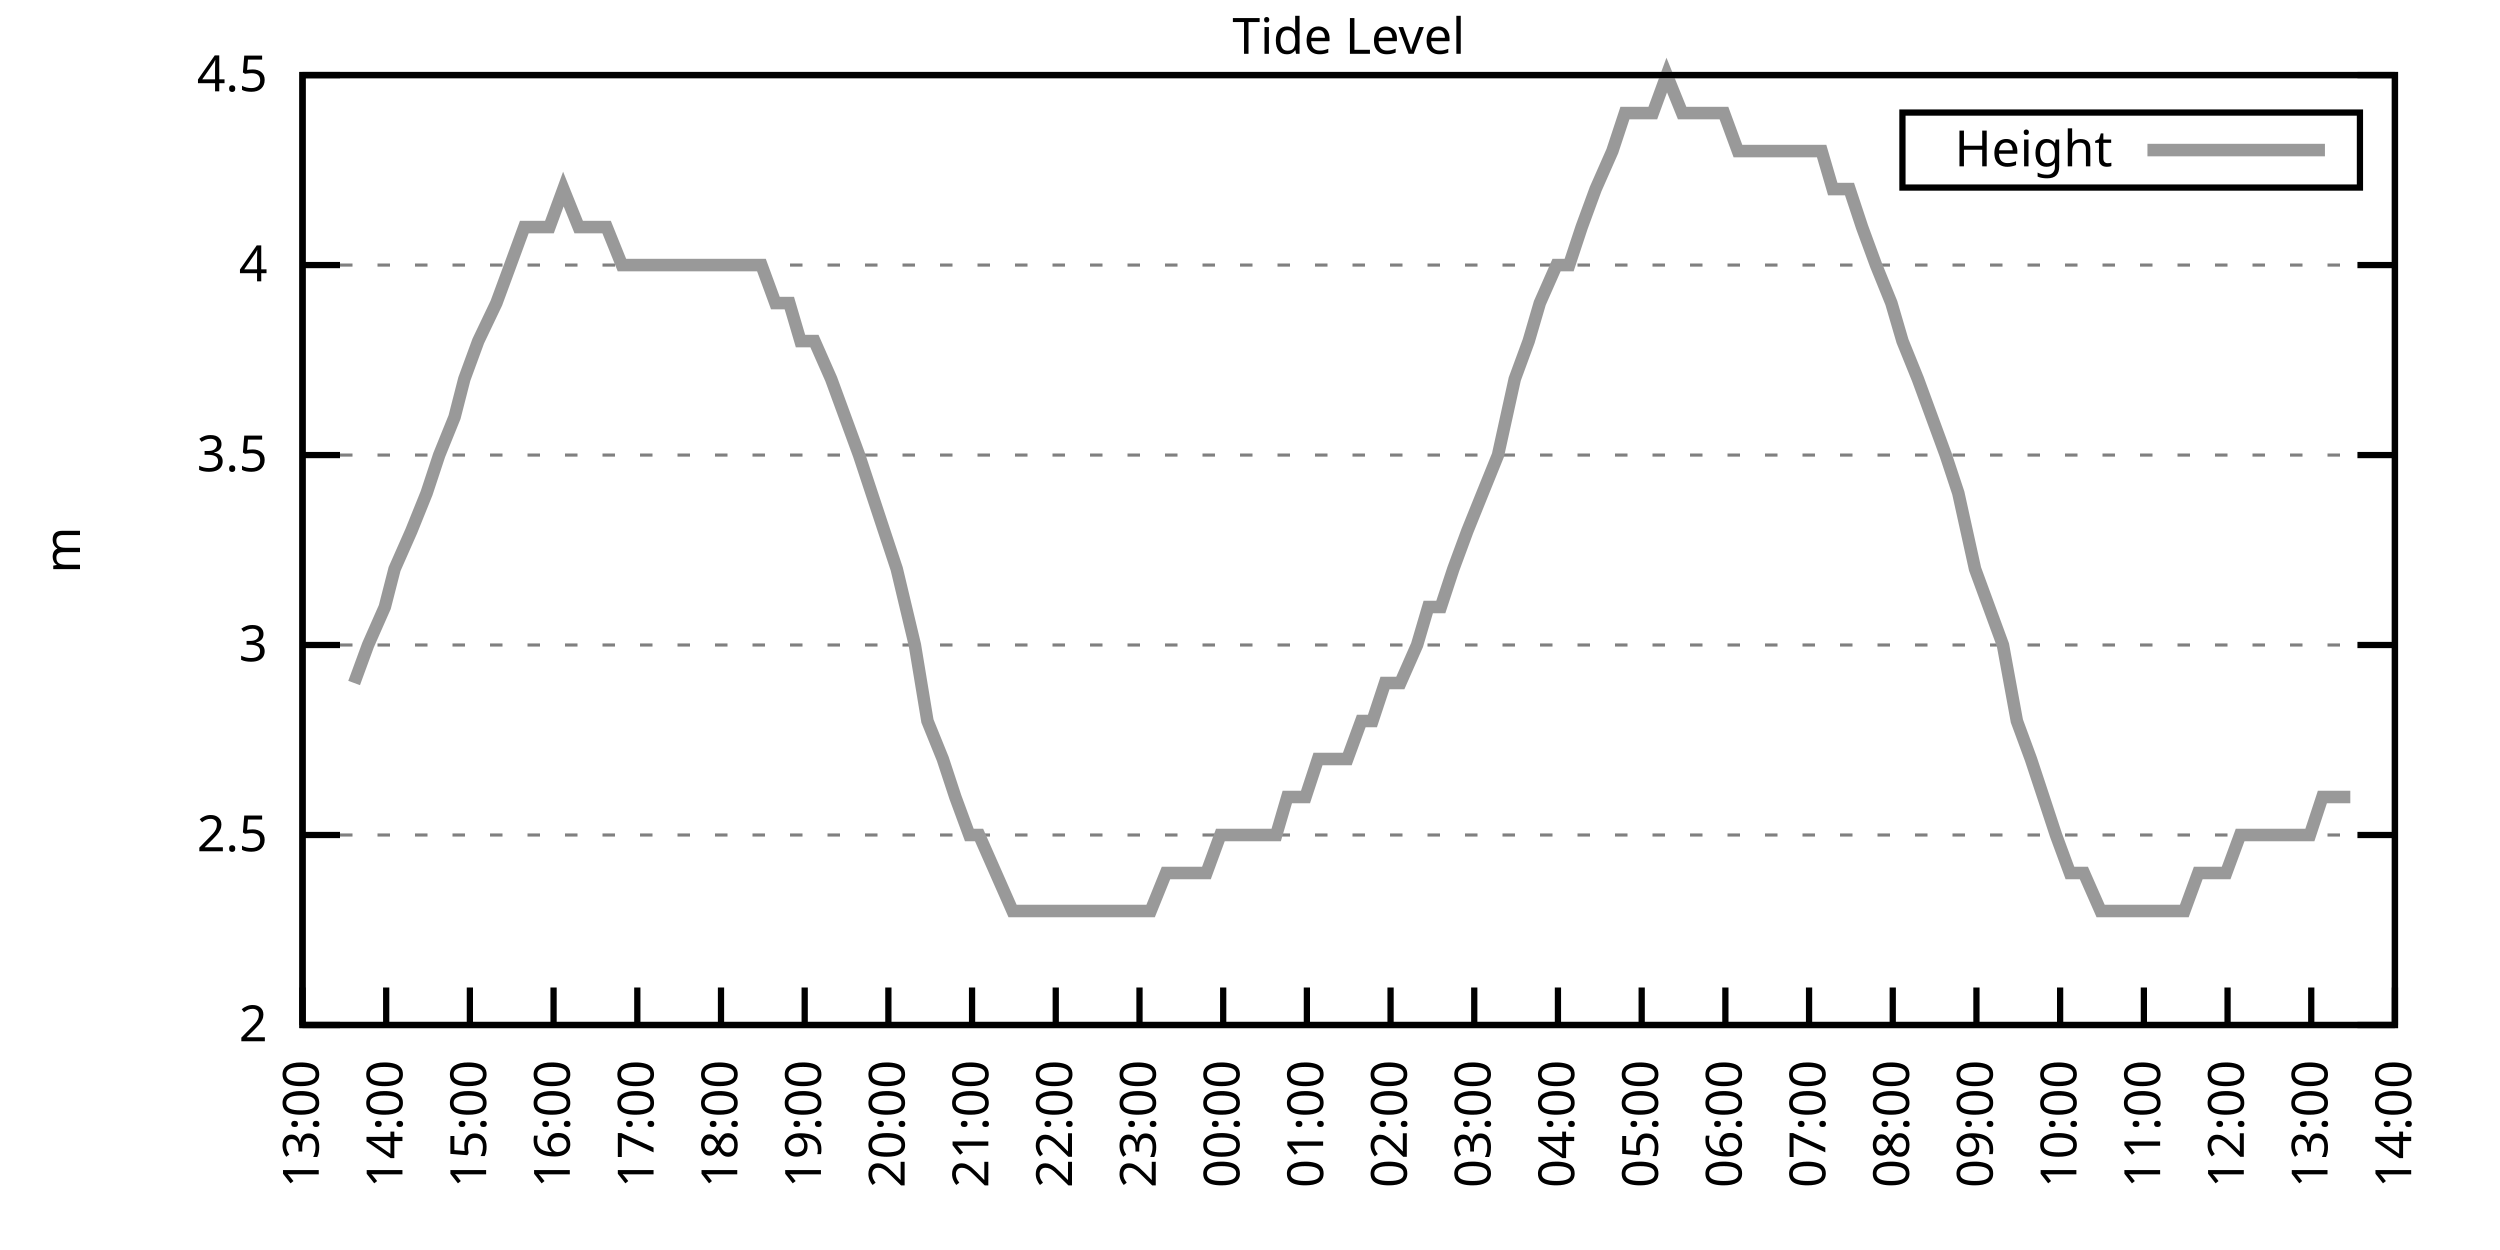
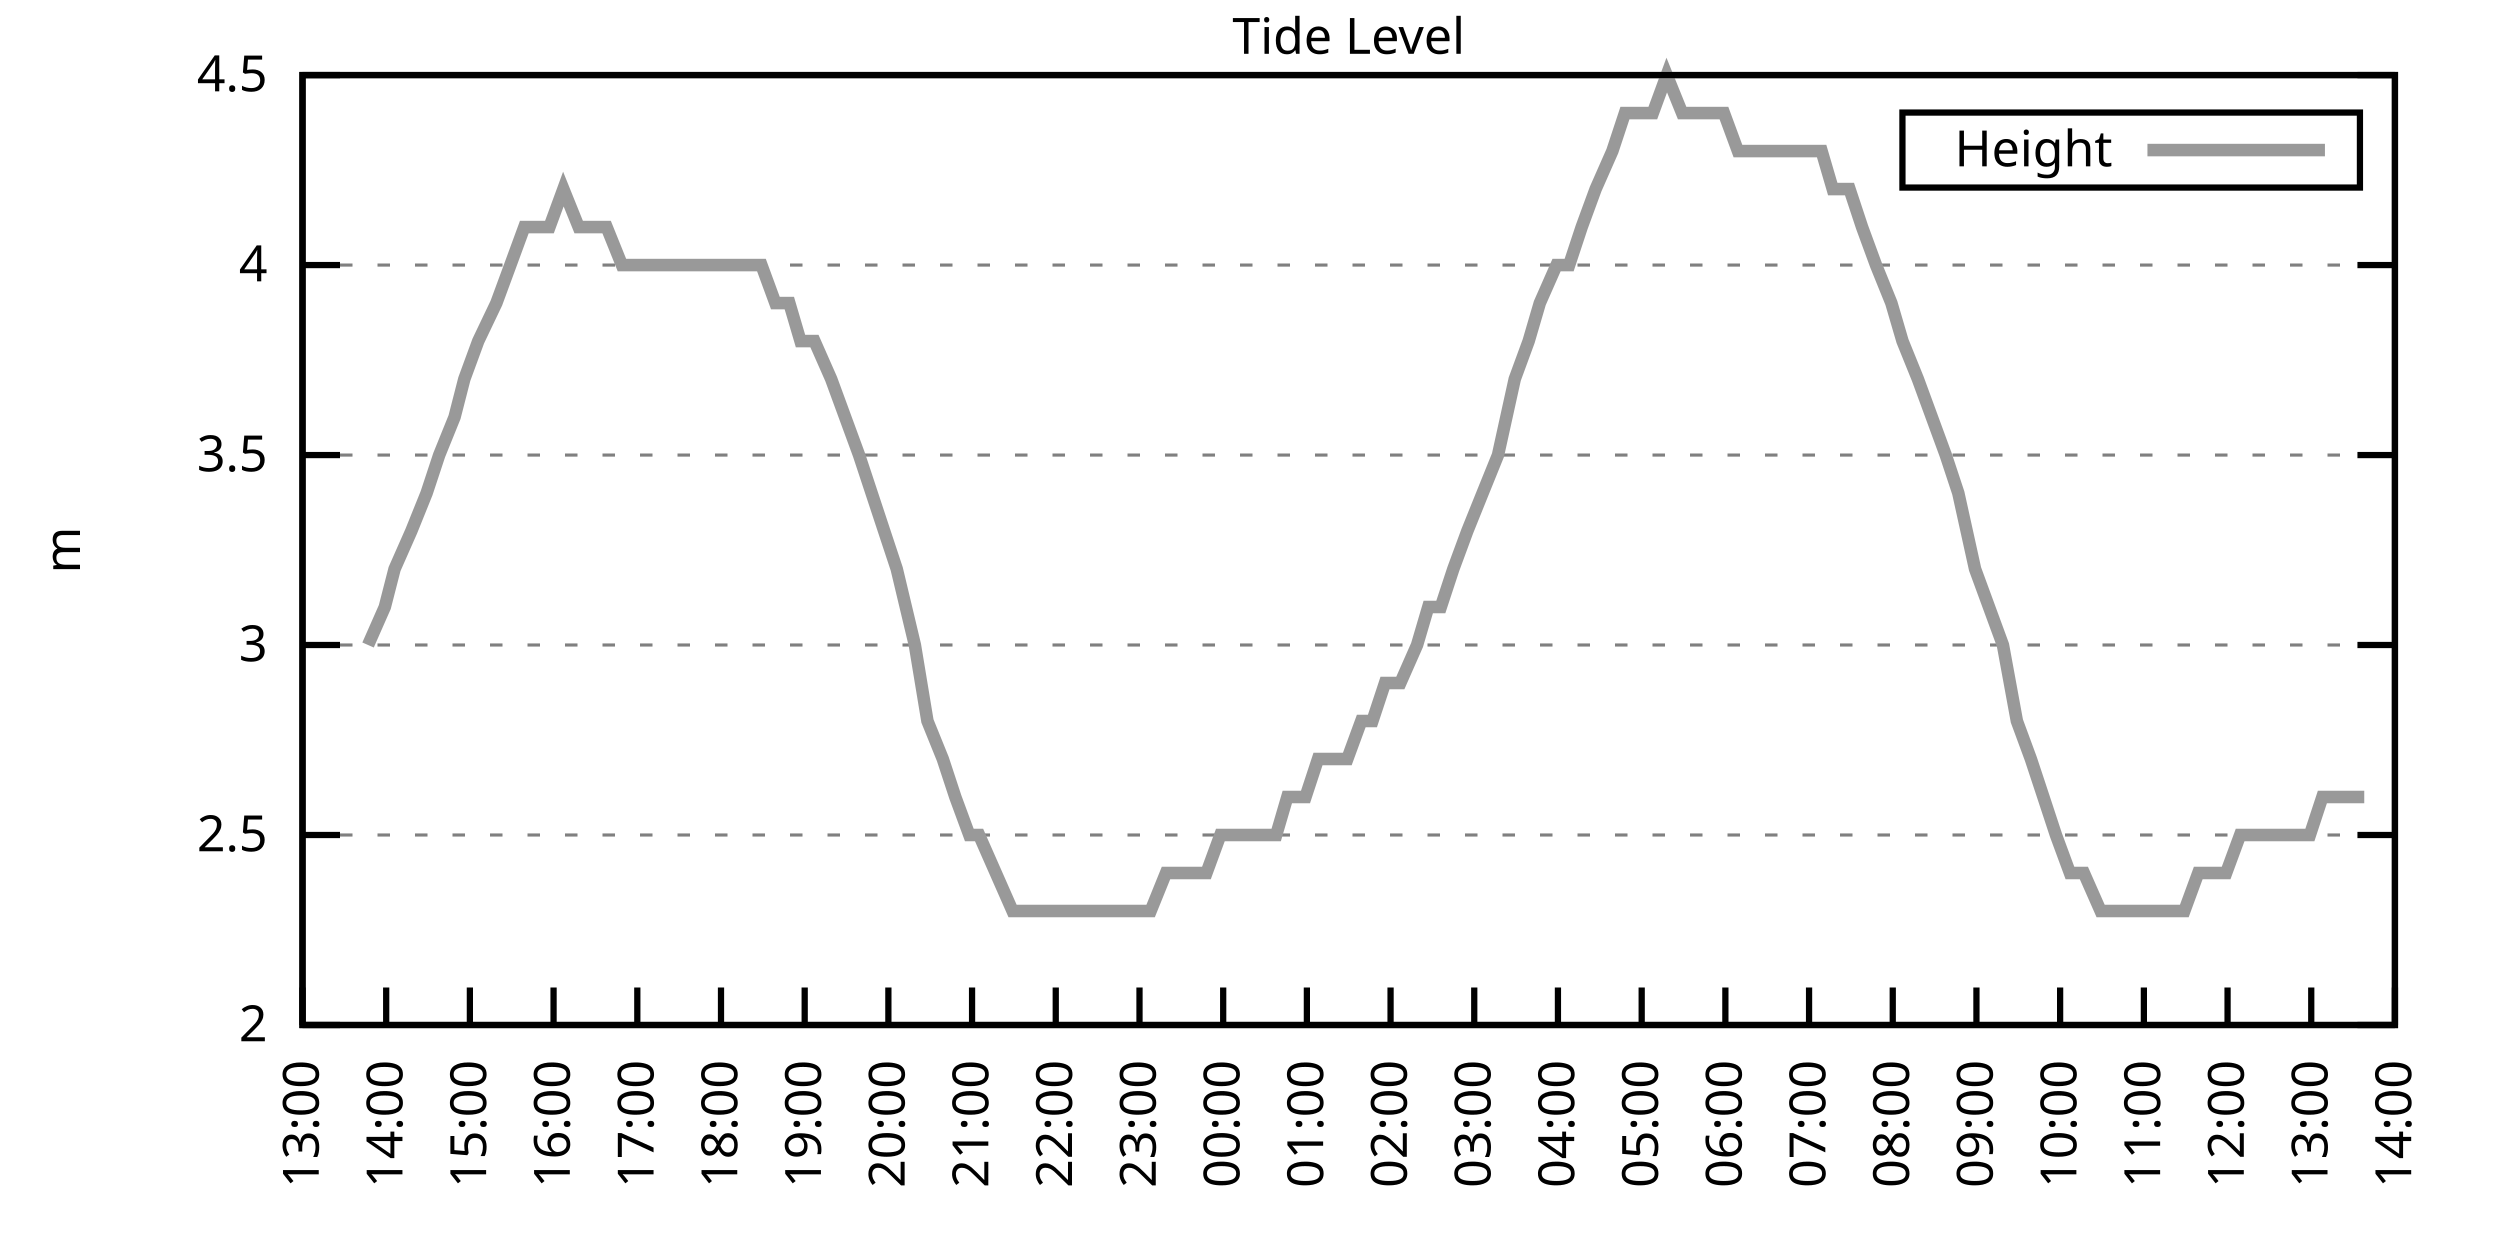
<svg xmlns="http://www.w3.org/2000/svg" xmlns:xlink="http://www.w3.org/1999/xlink" width="400" height="200" viewBox="0 0 400 200">
  <g id="gnuplot_canvas">
    <rect x="0" y="0" width="400" height="200" fill="none" />
    <defs>
      <circle id="gpDot" r="0.5" stroke-width="0.5" stroke="currentColor" />
      <path id="gpPt0" stroke-width="0.333" stroke="currentColor" d="M-1,0 h2 M0,-1 v2" />
      <path id="gpPt1" stroke-width="0.333" stroke="currentColor" d="M-1,-1 L1,1 M1,-1 L-1,1" />
      <path id="gpPt2" stroke-width="0.333" stroke="currentColor" d="M-1,0 L1,0 M0,-1 L0,1 M-1,-1 L1,1 M-1,1 L1,-1" />
      <rect id="gpPt3" stroke-width="0.333" stroke="currentColor" x="-1" y="-1" width="2" height="2" />
      <rect id="gpPt4" stroke-width="0.333" stroke="currentColor" fill="currentColor" x="-1" y="-1" width="2" height="2" />
      <circle id="gpPt5" stroke-width="0.333" stroke="currentColor" cx="0" cy="0" r="1" />
      <use xlink:href="#gpPt5" id="gpPt6" fill="currentColor" stroke="none" />
      <path id="gpPt7" stroke-width="0.333" stroke="currentColor" d="M0,-1.33 L-1.33,0.67 L1.33,0.67 z" />
      <use xlink:href="#gpPt7" id="gpPt8" fill="currentColor" stroke="none" />
      <use xlink:href="#gpPt7" id="gpPt9" stroke="currentColor" transform="rotate(180)" />
      <use xlink:href="#gpPt9" id="gpPt10" fill="currentColor" stroke="none" />
      <use xlink:href="#gpPt3" id="gpPt11" stroke="currentColor" transform="rotate(45)" />
      <use xlink:href="#gpPt11" id="gpPt12" fill="currentColor" stroke="none" />
      <path id="gpPt13" stroke-width="0.333" stroke="currentColor" d="M0,1.330 L1.265,0.411 L0.782,-1.067 L-0.782,-1.076 L-1.265,0.411 z" />
      <use xlink:href="#gpPt13" id="gpPt14" fill="currentColor" stroke="none" />
      <filter id="textbox" filterUnits="objectBoundingBox" x="0" y="0" height="1" width="1">
        <feFlood flood-color="white" flood-opacity="1" result="bgnd" />
        <feComposite in="SourceGraphic" in2="bgnd" operator="atop" />
      </filter>
      <filter id="greybox" filterUnits="objectBoundingBox" x="0" y="0" height="1" width="1">
        <feFlood flood-color="lightgrey" flood-opacity="1" result="grey" />
        <feComposite in="SourceGraphic" in2="grey" operator="atop" />
      </filter>
    </defs>
    <g fill="none" color="white" stroke="currentColor" stroke-width="1.00" stroke-linecap="butt" stroke-linejoin="miter">
</g>
    <g fill="none" color="black" stroke="currentColor" stroke-width="1.00" stroke-linecap="butt" stroke-linejoin="miter">
      <g stroke="none" shape-rendering="crispEdges">
        <polygon fill="rgb(255, 255, 255)" points="48.40,164.00 383.18,164.00 383.18,12.02 48.40,12.02 " />
      </g>
    </g>
    <g fill="none" color="black" stroke="currentColor" stroke-width="1.00" stroke-linecap="butt" stroke-linejoin="miter">
</g>
    <g fill="none" color="black" stroke="black" stroke-width="0.50" stroke-linecap="butt" stroke-linejoin="miter">
</g>
    <g fill="none" color="gray" stroke="currentColor" stroke-width="0.50" stroke-linecap="butt" stroke-linejoin="miter">
      <path stroke="gray" stroke-dasharray="2,4" class="gridline" d="M48.40,164.00 L383.19,164.00  " />
    </g>
    <g fill="none" color="gray" stroke="gray" stroke-width="1.00" stroke-linecap="butt" stroke-linejoin="miter">
</g>
    <g fill="none" color="black" stroke="currentColor" stroke-width="1.00" stroke-linecap="butt" stroke-linejoin="miter">
      <path stroke="black" d="M48.40,164.00 L54.40,164.00 M383.19,164.00 L377.19,164.00  " />
      <g transform="translate(42.80,166.60)" stroke="none" fill="black" font-family="Sans" font-size="8.00" text-anchor="end">
        <text>
          <tspan font-family="Sans"> 2</tspan>
        </text>
      </g>
    </g>
    <g fill="none" color="black" stroke="currentColor" stroke-width="1.00" stroke-linecap="butt" stroke-linejoin="miter">
</g>
    <g fill="none" color="black" stroke="black" stroke-width="0.50" stroke-linecap="butt" stroke-linejoin="miter">
</g>
    <g fill="none" color="gray" stroke="currentColor" stroke-width="0.50" stroke-linecap="butt" stroke-linejoin="miter">
      <path stroke="gray" stroke-dasharray="2,4" class="gridline" d="M48.40,133.60 L383.19,133.60  " />
    </g>
    <g fill="none" color="gray" stroke="gray" stroke-width="1.00" stroke-linecap="butt" stroke-linejoin="miter">
</g>
    <g fill="none" color="black" stroke="currentColor" stroke-width="1.00" stroke-linecap="butt" stroke-linejoin="miter">
      <path stroke="black" d="M48.40,133.60 L54.40,133.60 M383.19,133.60 L377.19,133.60  " />
      <g transform="translate(42.80,136.20)" stroke="none" fill="black" font-family="Sans" font-size="8.00" text-anchor="end">
        <text>
          <tspan font-family="Sans"> 2.5</tspan>
        </text>
      </g>
    </g>
    <g fill="none" color="black" stroke="currentColor" stroke-width="1.00" stroke-linecap="butt" stroke-linejoin="miter">
</g>
    <g fill="none" color="black" stroke="black" stroke-width="0.50" stroke-linecap="butt" stroke-linejoin="miter">
</g>
    <g fill="none" color="gray" stroke="currentColor" stroke-width="0.50" stroke-linecap="butt" stroke-linejoin="miter">
      <path stroke="gray" stroke-dasharray="2,4" class="gridline" d="M48.40,103.20 L383.19,103.20  " />
    </g>
    <g fill="none" color="gray" stroke="gray" stroke-width="1.00" stroke-linecap="butt" stroke-linejoin="miter">
</g>
    <g fill="none" color="black" stroke="currentColor" stroke-width="1.00" stroke-linecap="butt" stroke-linejoin="miter">
      <path stroke="black" d="M48.40,103.20 L54.40,103.20 M383.19,103.20 L377.19,103.20  " />
      <g transform="translate(42.80,105.80)" stroke="none" fill="black" font-family="Sans" font-size="8.00" text-anchor="end">
        <text>
          <tspan font-family="Sans"> 3</tspan>
        </text>
      </g>
    </g>
    <g fill="none" color="black" stroke="currentColor" stroke-width="1.00" stroke-linecap="butt" stroke-linejoin="miter">
</g>
    <g fill="none" color="black" stroke="black" stroke-width="0.50" stroke-linecap="butt" stroke-linejoin="miter">
</g>
    <g fill="none" color="gray" stroke="currentColor" stroke-width="0.50" stroke-linecap="butt" stroke-linejoin="miter">
      <path stroke="gray" stroke-dasharray="2,4" class="gridline" d="M48.40,72.81 L383.19,72.81  " />
    </g>
    <g fill="none" color="gray" stroke="gray" stroke-width="1.00" stroke-linecap="butt" stroke-linejoin="miter">
</g>
    <g fill="none" color="black" stroke="currentColor" stroke-width="1.00" stroke-linecap="butt" stroke-linejoin="miter">
      <path stroke="black" d="M48.40,72.81 L54.40,72.81 M383.19,72.81 L377.19,72.81  " />
      <g transform="translate(42.80,75.41)" stroke="none" fill="black" font-family="Sans" font-size="8.00" text-anchor="end">
        <text>
          <tspan font-family="Sans"> 3.5</tspan>
        </text>
      </g>
    </g>
    <g fill="none" color="black" stroke="currentColor" stroke-width="1.00" stroke-linecap="butt" stroke-linejoin="miter">
</g>
    <g fill="none" color="black" stroke="black" stroke-width="0.50" stroke-linecap="butt" stroke-linejoin="miter">
</g>
    <g fill="none" color="gray" stroke="currentColor" stroke-width="0.50" stroke-linecap="butt" stroke-linejoin="miter">
      <path stroke="gray" stroke-dasharray="2,4" class="gridline" d="M48.40,42.41 L383.19,42.41  " />
    </g>
    <g fill="none" color="gray" stroke="gray" stroke-width="1.00" stroke-linecap="butt" stroke-linejoin="miter">
</g>
    <g fill="none" color="black" stroke="currentColor" stroke-width="1.00" stroke-linecap="butt" stroke-linejoin="miter">
      <path stroke="black" d="M48.40,42.41 L54.40,42.41 M383.19,42.41 L377.19,42.41  " />
      <g transform="translate(42.80,45.01)" stroke="none" fill="black" font-family="Sans" font-size="8.00" text-anchor="end">
        <text>
          <tspan font-family="Sans"> 4</tspan>
        </text>
      </g>
    </g>
    <g fill="none" color="black" stroke="currentColor" stroke-width="1.00" stroke-linecap="butt" stroke-linejoin="miter">
</g>
    <g fill="none" color="black" stroke="black" stroke-width="0.50" stroke-linecap="butt" stroke-linejoin="miter">
</g>
    <g fill="none" color="gray" stroke="currentColor" stroke-width="0.50" stroke-linecap="butt" stroke-linejoin="miter">
      <path stroke="gray" stroke-dasharray="2,4" class="gridline" d="M48.40,12.01 L383.19,12.01  " />
    </g>
    <g fill="none" color="gray" stroke="gray" stroke-width="1.00" stroke-linecap="butt" stroke-linejoin="miter">
</g>
    <g fill="none" color="black" stroke="currentColor" stroke-width="1.00" stroke-linecap="butt" stroke-linejoin="miter">
      <path stroke="black" d="M48.40,12.01 L54.40,12.01 M383.19,12.01 L377.19,12.01  " />
      <g transform="translate(42.80,14.61)" stroke="none" fill="black" font-family="Sans" font-size="8.00" text-anchor="end">
        <text>
          <tspan font-family="Sans"> 4.5</tspan>
        </text>
      </g>
    </g>
    <g fill="none" color="black" stroke="currentColor" stroke-width="1.00" stroke-linecap="butt" stroke-linejoin="miter">
      <path stroke="black" d="M48.40,164.00 L48.40,158.00  " />
      <g transform="translate(51.00,169.60) rotate(270.00)" stroke="none" fill="black" font-family="Sans" font-size="8.00" text-anchor="end">
        <text>
          <tspan font-family="Sans">13:00</tspan>
        </text>
      </g>
    </g>
    <g fill="none" color="black" stroke="currentColor" stroke-width="1.00" stroke-linecap="butt" stroke-linejoin="miter">
      <path stroke="black" d="M61.79,164.00 L61.79,158.00  " />
      <g transform="translate(64.39,169.60) rotate(270.00)" stroke="none" fill="black" font-family="Sans" font-size="8.00" text-anchor="end">
        <text>
          <tspan font-family="Sans">14:00</tspan>
        </text>
      </g>
    </g>
    <g fill="none" color="black" stroke="currentColor" stroke-width="1.00" stroke-linecap="butt" stroke-linejoin="miter">
      <path stroke="black" d="M75.18,164.00 L75.18,158.00  " />
      <g transform="translate(77.78,169.60) rotate(270.00)" stroke="none" fill="black" font-family="Sans" font-size="8.00" text-anchor="end">
        <text>
          <tspan font-family="Sans">15:00</tspan>
        </text>
      </g>
    </g>
    <g fill="none" color="black" stroke="currentColor" stroke-width="1.00" stroke-linecap="butt" stroke-linejoin="miter">
      <path stroke="black" d="M88.57,164.00 L88.57,158.00  " />
      <g transform="translate(91.17,169.60) rotate(270.00)" stroke="none" fill="black" font-family="Sans" font-size="8.00" text-anchor="end">
        <text>
          <tspan font-family="Sans">16:00</tspan>
        </text>
      </g>
    </g>
    <g fill="none" color="black" stroke="currentColor" stroke-width="1.00" stroke-linecap="butt" stroke-linejoin="miter">
      <path stroke="black" d="M101.97,164.00 L101.97,158.00  " />
      <g transform="translate(104.57,169.60) rotate(270.00)" stroke="none" fill="black" font-family="Sans" font-size="8.00" text-anchor="end">
        <text>
          <tspan font-family="Sans">17:00</tspan>
        </text>
      </g>
    </g>
    <g fill="none" color="black" stroke="currentColor" stroke-width="1.00" stroke-linecap="butt" stroke-linejoin="miter">
      <path stroke="black" d="M115.36,164.00 L115.36,158.00  " />
      <g transform="translate(117.96,169.60) rotate(270.00)" stroke="none" fill="black" font-family="Sans" font-size="8.00" text-anchor="end">
        <text>
          <tspan font-family="Sans">18:00</tspan>
        </text>
      </g>
    </g>
    <g fill="none" color="black" stroke="currentColor" stroke-width="1.00" stroke-linecap="butt" stroke-linejoin="miter">
      <path stroke="black" d="M128.75,164.00 L128.75,158.00  " />
      <g transform="translate(131.35,169.60) rotate(270.00)" stroke="none" fill="black" font-family="Sans" font-size="8.00" text-anchor="end">
        <text>
          <tspan font-family="Sans">19:00</tspan>
        </text>
      </g>
    </g>
    <g fill="none" color="black" stroke="currentColor" stroke-width="1.00" stroke-linecap="butt" stroke-linejoin="miter">
      <path stroke="black" d="M142.14,164.00 L142.14,158.00  " />
      <g transform="translate(144.74,169.60) rotate(270.00)" stroke="none" fill="black" font-family="Sans" font-size="8.00" text-anchor="end">
        <text>
          <tspan font-family="Sans">20:00</tspan>
        </text>
      </g>
    </g>
    <g fill="none" color="black" stroke="currentColor" stroke-width="1.00" stroke-linecap="butt" stroke-linejoin="miter">
      <path stroke="black" d="M155.53,164.00 L155.53,158.00  " />
      <g transform="translate(158.13,169.60) rotate(270.00)" stroke="none" fill="black" font-family="Sans" font-size="8.00" text-anchor="end">
        <text>
          <tspan font-family="Sans">21:00</tspan>
        </text>
      </g>
    </g>
    <g fill="none" color="black" stroke="currentColor" stroke-width="1.00" stroke-linecap="butt" stroke-linejoin="miter">
      <path stroke="black" d="M168.92,164.00 L168.92,158.00  " />
      <g transform="translate(171.52,169.60) rotate(270.00)" stroke="none" fill="black" font-family="Sans" font-size="8.00" text-anchor="end">
        <text>
          <tspan font-family="Sans">22:00</tspan>
        </text>
      </g>
    </g>
    <g fill="none" color="black" stroke="currentColor" stroke-width="1.00" stroke-linecap="butt" stroke-linejoin="miter">
      <path stroke="black" d="M182.32,164.00 L182.32,158.00  " />
      <g transform="translate(184.92,169.60) rotate(270.00)" stroke="none" fill="black" font-family="Sans" font-size="8.00" text-anchor="end">
        <text>
          <tspan font-family="Sans">23:00</tspan>
        </text>
      </g>
    </g>
    <g fill="none" color="black" stroke="currentColor" stroke-width="1.00" stroke-linecap="butt" stroke-linejoin="miter">
      <path stroke="black" d="M195.71,164.00 L195.71,158.00  " />
      <g transform="translate(198.31,169.60) rotate(270.00)" stroke="none" fill="black" font-family="Sans" font-size="8.00" text-anchor="end">
        <text>
          <tspan font-family="Sans">00:00</tspan>
        </text>
      </g>
    </g>
    <g fill="none" color="black" stroke="currentColor" stroke-width="1.00" stroke-linecap="butt" stroke-linejoin="miter">
      <path stroke="black" d="M209.10,164.00 L209.10,158.00  " />
      <g transform="translate(211.70,169.60) rotate(270.00)" stroke="none" fill="black" font-family="Sans" font-size="8.00" text-anchor="end">
        <text>
          <tspan font-family="Sans">01:00</tspan>
        </text>
      </g>
    </g>
    <g fill="none" color="black" stroke="currentColor" stroke-width="1.00" stroke-linecap="butt" stroke-linejoin="miter">
      <path stroke="black" d="M222.49,164.00 L222.49,158.00  " />
      <g transform="translate(225.09,169.60) rotate(270.00)" stroke="none" fill="black" font-family="Sans" font-size="8.00" text-anchor="end">
        <text>
          <tspan font-family="Sans">02:00</tspan>
        </text>
      </g>
    </g>
    <g fill="none" color="black" stroke="currentColor" stroke-width="1.00" stroke-linecap="butt" stroke-linejoin="miter">
      <path stroke="black" d="M235.88,164.00 L235.88,158.00  " />
      <g transform="translate(238.48,169.60) rotate(270.00)" stroke="none" fill="black" font-family="Sans" font-size="8.00" text-anchor="end">
        <text>
          <tspan font-family="Sans">03:00</tspan>
        </text>
      </g>
    </g>
    <g fill="none" color="black" stroke="currentColor" stroke-width="1.00" stroke-linecap="butt" stroke-linejoin="miter">
      <path stroke="black" d="M249.27,164.00 L249.27,158.00  " />
      <g transform="translate(251.87,169.60) rotate(270.00)" stroke="none" fill="black" font-family="Sans" font-size="8.00" text-anchor="end">
        <text>
          <tspan font-family="Sans">04:00</tspan>
        </text>
      </g>
    </g>
    <g fill="none" color="black" stroke="currentColor" stroke-width="1.00" stroke-linecap="butt" stroke-linejoin="miter">
      <path stroke="black" d="M262.67,164.00 L262.67,158.00  " />
      <g transform="translate(265.27,169.60) rotate(270.00)" stroke="none" fill="black" font-family="Sans" font-size="8.00" text-anchor="end">
        <text>
          <tspan font-family="Sans">05:00</tspan>
        </text>
      </g>
    </g>
    <g fill="none" color="black" stroke="currentColor" stroke-width="1.00" stroke-linecap="butt" stroke-linejoin="miter">
      <path stroke="black" d="M276.06,164.00 L276.06,158.00  " />
      <g transform="translate(278.66,169.60) rotate(270.00)" stroke="none" fill="black" font-family="Sans" font-size="8.00" text-anchor="end">
        <text>
          <tspan font-family="Sans">06:00</tspan>
        </text>
      </g>
    </g>
    <g fill="none" color="black" stroke="currentColor" stroke-width="1.00" stroke-linecap="butt" stroke-linejoin="miter">
      <path stroke="black" d="M289.45,164.00 L289.45,158.00  " />
      <g transform="translate(292.05,169.60) rotate(270.00)" stroke="none" fill="black" font-family="Sans" font-size="8.00" text-anchor="end">
        <text>
          <tspan font-family="Sans">07:00</tspan>
        </text>
      </g>
    </g>
    <g fill="none" color="black" stroke="currentColor" stroke-width="1.00" stroke-linecap="butt" stroke-linejoin="miter">
      <path stroke="black" d="M302.84,164.00 L302.84,158.00  " />
      <g transform="translate(305.44,169.60) rotate(270.00)" stroke="none" fill="black" font-family="Sans" font-size="8.00" text-anchor="end">
        <text>
          <tspan font-family="Sans">08:00</tspan>
        </text>
      </g>
    </g>
    <g fill="none" color="black" stroke="currentColor" stroke-width="1.00" stroke-linecap="butt" stroke-linejoin="miter">
      <path stroke="black" d="M316.23,164.00 L316.23,158.00  " />
      <g transform="translate(318.83,169.60) rotate(270.00)" stroke="none" fill="black" font-family="Sans" font-size="8.00" text-anchor="end">
        <text>
          <tspan font-family="Sans">09:00</tspan>
        </text>
      </g>
    </g>
    <g fill="none" color="black" stroke="currentColor" stroke-width="1.00" stroke-linecap="butt" stroke-linejoin="miter">
      <path stroke="black" d="M329.62,164.00 L329.62,158.00  " />
      <g transform="translate(332.22,169.60) rotate(270.00)" stroke="none" fill="black" font-family="Sans" font-size="8.00" text-anchor="end">
        <text>
          <tspan font-family="Sans">10:00</tspan>
        </text>
      </g>
    </g>
    <g fill="none" color="black" stroke="currentColor" stroke-width="1.00" stroke-linecap="butt" stroke-linejoin="miter">
      <path stroke="black" d="M343.02,164.00 L343.02,158.00  " />
      <g transform="translate(345.62,169.60) rotate(270.00)" stroke="none" fill="black" font-family="Sans" font-size="8.00" text-anchor="end">
        <text>
          <tspan font-family="Sans">11:00</tspan>
        </text>
      </g>
    </g>
    <g fill="none" color="black" stroke="currentColor" stroke-width="1.00" stroke-linecap="butt" stroke-linejoin="miter">
      <path stroke="black" d="M356.41,164.00 L356.41,158.00  " />
      <g transform="translate(359.01,169.60) rotate(270.00)" stroke="none" fill="black" font-family="Sans" font-size="8.00" text-anchor="end">
        <text>
          <tspan font-family="Sans">12:00</tspan>
        </text>
      </g>
    </g>
    <g fill="none" color="black" stroke="currentColor" stroke-width="1.00" stroke-linecap="butt" stroke-linejoin="miter">
      <path stroke="black" d="M369.80,164.00 L369.80,158.00  " />
      <g transform="translate(372.40,169.60) rotate(270.00)" stroke="none" fill="black" font-family="Sans" font-size="8.00" text-anchor="end">
        <text>
          <tspan font-family="Sans">13:00</tspan>
        </text>
      </g>
    </g>
    <g fill="none" color="black" stroke="currentColor" stroke-width="1.00" stroke-linecap="butt" stroke-linejoin="miter">
      <path stroke="black" d="M383.19,164.00 L383.19,158.00  " />
      <g transform="translate(385.79,169.60) rotate(270.00)" stroke="none" fill="black" font-family="Sans" font-size="8.00" text-anchor="end">
        <text>
          <tspan font-family="Sans">14:00</tspan>
        </text>
      </g>
    </g>
    <g fill="none" color="black" stroke="currentColor" stroke-width="1.00" stroke-linecap="butt" stroke-linejoin="miter">
</g>
    <g fill="none" color="black" stroke="currentColor" stroke-width="1.00" stroke-linecap="butt" stroke-linejoin="miter">
      <path stroke="black" d="M48.40,12.01 L48.40,164.00 L383.19,164.00 L383.19,12.01 L48.40,12.01 Z  " />
    </g>
    <g fill="none" color="black" stroke="currentColor" stroke-width="1.00" stroke-linecap="butt" stroke-linejoin="miter">
</g>
    <g fill="none" color="black" stroke="currentColor" stroke-width="1.00" stroke-linecap="butt" stroke-linejoin="miter">
      <path stroke="black" d="M304.39,30.01 L304.39,18.01 L377.59,18.01 L377.59,30.01 L304.39,30.01 Z  " />
    </g>
    <g id="Tide_level_plot_1">
      <g fill="none" color="white" stroke="black" stroke-width="2.00" stroke-linecap="butt" stroke-linejoin="miter">
</g>
      <g fill="none" color="black" stroke="currentColor" stroke-width="2.00" stroke-linecap="butt" stroke-linejoin="miter">
        <g transform="translate(337.99,26.61)" stroke="none" fill="black" font-family="Sans" font-size="8.00" text-anchor="end">
          <text>
            <tspan font-family="Sans">Height</tspan>
          </text>
        </g>
      </g>
      <g fill="none" color="black" stroke="currentColor" stroke-width="2.00" stroke-linecap="butt" stroke-linejoin="miter">
-         <path stroke="rgb(153, 153, 153)" d="M343.59,24.01 L371.99,24.01 M56.66,109.28 L58.89,103.20 L61.57,97.12 L63.13,91.04 L65.81,84.97 L68.26,78.89   L70.27,72.81 L72.73,66.73 L74.29,60.65 L76.52,54.57 L79.42,48.49 L81.66,42.41 L83.89,36.33 L85.90,36.33   L87.91,36.33 L90.14,30.25 L92.59,36.33 L94.82,36.33 L97.06,36.33 L99.51,42.41 L101.74,42.41 L103.31,42.41   L106.21,42.41 L107.99,42.41 L110.67,42.41 L112.90,42.41 L115.13,42.41 L116.70,42.41 L119.38,42.41 L121.83,42.41   L124.06,48.49 L126.29,48.49 L128.08,54.57 L130.31,54.57 L132.99,60.65 L135.22,66.73 L137.45,72.81 L139.46,78.89   L141.47,84.97 L143.48,91.04 L146.38,103.20 L148.39,115.36 L150.85,121.44 L152.85,127.52 L155.09,133.60 L156.65,133.60   L159.33,139.68 L162.01,145.76 L164.01,145.76 L166.02,145.76 L168.48,145.76 L170.26,145.76 L172.94,145.76 L175.17,145.76   L177.63,145.76 L179.86,145.76 L181.87,145.76 L184.10,145.76 L186.56,139.68 L188.79,139.68 L190.80,139.68 L193.03,139.68   L195.26,133.60 L197.49,133.60 L199.28,133.60 L201.29,133.60 L204.19,133.60 L205.97,127.52 L208.88,127.52 L210.88,121.44   L212.67,121.44 L215.57,121.44 L217.80,115.36 L219.59,115.36 L221.60,109.28 L224.05,109.28 L226.73,103.20 L228.52,97.12   L230.53,97.12 L232.53,91.04 L234.77,84.97 L237.22,78.89 L239.68,72.81 L242.36,60.65 L244.59,54.57 L246.37,48.49   L249.05,42.41 L251.06,42.41 L253.07,36.33 L255.30,30.25 L257.98,24.17 L259.99,18.09 L262.22,18.09 L264.45,18.09   L266.68,12.01 L269.14,18.09 L271.15,18.09 L273.16,18.09 L275.83,18.09 L278.07,24.17 L280.07,24.17 L282.31,24.17   L284.54,24.17 L286.77,24.17 L289.23,24.17 L291.46,24.17 L293.24,30.25 L295.92,30.25 L297.93,36.33 L300.16,42.41   L302.62,48.49 L304.40,54.57 L306.86,60.65 L309.09,66.73 L311.32,72.81 L313.33,78.89 L316.01,91.04 L318.24,97.12   L320.47,103.20 L322.70,115.36 L324.94,121.44 L326.95,127.52 L328.95,133.60 L331.19,139.68 L333.42,139.68 L336.10,145.76   L338.33,145.76 L340.56,145.76 L342.57,145.76 L344.80,145.76 L347.03,145.76 L349.49,145.76 L351.72,139.68 L353.95,139.68   L356.18,139.68 L358.42,133.60 L360.20,133.60 L362.88,133.60 L365.11,133.60 L366.90,133.60 L369.58,133.60 L371.58,127.52   L373.59,127.52 L376.05,127.52  " />
+         <path stroke="rgb(153, 153, 153)" d="M343.59,24.01 L371.99,24.01 M58.89,103.20 L61.57,97.12 L63.13,91.04 L65.81,84.97 L68.26,78.89 L70.27,72.81   L72.73,66.73 L74.29,60.65 L76.52,54.57 L79.42,48.49 L81.66,42.41 L83.89,36.33 L85.90,36.33 L87.91,36.33   L90.14,30.25 L92.59,36.33 L94.82,36.33 L97.06,36.33 L99.51,42.41 L101.74,42.41 L103.31,42.41 L106.21,42.41   L107.99,42.41 L110.67,42.41 L112.90,42.41 L115.13,42.41 L116.70,42.41 L119.38,42.41 L121.83,42.41 L124.06,48.49   L126.29,48.49 L128.08,54.57 L130.31,54.57 L132.99,60.65 L135.22,66.73 L137.45,72.81 L139.46,78.89 L141.47,84.97   L143.48,91.04 L146.38,103.20 L148.39,115.36 L150.85,121.44 L152.85,127.52 L155.09,133.60 L156.65,133.60 L159.33,139.68   L162.01,145.76 L164.01,145.76 L166.02,145.76 L168.48,145.76 L170.26,145.76 L172.94,145.76 L175.17,145.76 L177.63,145.76   L179.86,145.76 L181.87,145.76 L184.10,145.76 L186.56,139.68 L188.79,139.68 L190.80,139.68 L193.03,139.68 L195.26,133.60   L197.49,133.60 L199.28,133.60 L201.29,133.60 L204.19,133.60 L205.97,127.52 L208.88,127.52 L210.88,121.44 L212.67,121.44   L215.57,121.44 L217.80,115.36 L219.59,115.36 L221.60,109.28 L224.05,109.28 L226.73,103.20 L228.52,97.12 L230.53,97.12   L232.53,91.04 L234.77,84.97 L237.22,78.89 L239.68,72.81 L242.36,60.65 L244.59,54.57 L246.37,48.49 L249.05,42.41   L251.06,42.41 L253.07,36.33 L255.30,30.25 L257.98,24.17 L259.99,18.09 L262.22,18.09 L264.45,18.09 L266.68,12.01   L269.14,18.09 L271.15,18.09 L273.16,18.09 L275.83,18.09 L278.07,24.17 L280.07,24.17 L282.31,24.17 L284.54,24.17   L286.77,24.17 L289.23,24.17 L291.46,24.17 L293.24,30.25 L295.92,30.25 L297.93,36.33 L300.16,42.41 L302.62,48.49   L304.40,54.57 L306.86,60.65 L309.09,66.73 L311.32,72.81 L313.33,78.89 L316.01,91.04 L318.24,97.12 L320.47,103.20   L322.70,115.36 L324.94,121.44 L326.95,127.52 L328.95,133.60 L331.19,139.68 L333.42,139.68 L336.10,145.76 L338.33,145.76   L340.56,145.76 L342.57,145.76 L344.80,145.76 L347.03,145.76 L349.49,145.76 L351.72,139.68 L353.95,139.68 L356.18,139.68   L358.42,133.60 L360.20,133.60 L362.88,133.60 L365.11,133.60 L366.90,133.60 L369.58,133.60 L371.58,127.52 L373.59,127.52   L376.05,127.52 L378.28,127.52  " />
      </g>
    </g>
    <g fill="none" color="black" stroke="currentColor" stroke-width="2.00" stroke-linecap="butt" stroke-linejoin="miter">
</g>
    <g fill="none" color="black" stroke="black" stroke-width="1.00" stroke-linecap="butt" stroke-linejoin="miter">
</g>
    <g fill="none" color="black" stroke="currentColor" stroke-width="1.00" stroke-linecap="butt" stroke-linejoin="miter">
      <path stroke="black" d="M48.40,12.01 L48.40,164.00 L383.19,164.00 L383.19,12.01 L48.40,12.01 Z  " />
      <g transform="translate(12.80,88.01) rotate(270.00)" stroke="none" fill="black" font-family="Sans" font-size="8.00" text-anchor="middle">
        <text>
          <tspan font-family="Sans">m</tspan>
        </text>
      </g>
    </g>
    <g fill="none" color="black" stroke="currentColor" stroke-width="1.00" stroke-linecap="butt" stroke-linejoin="miter">
</g>
    <g fill="none" color="black" stroke="currentColor" stroke-width="1.00" stroke-linecap="butt" stroke-linejoin="miter">
      <g transform="translate(215.79,8.61)" stroke="none" fill="black" font-family="Sans" font-size="8.00" text-anchor="middle">
        <text>
          <tspan font-family="Sans">Tide Level</tspan>
        </text>
      </g>
    </g>
    <g fill="none" color="black" stroke="currentColor" stroke-width="1.00" stroke-linecap="butt" stroke-linejoin="miter">
</g>
  </g>
</svg>
